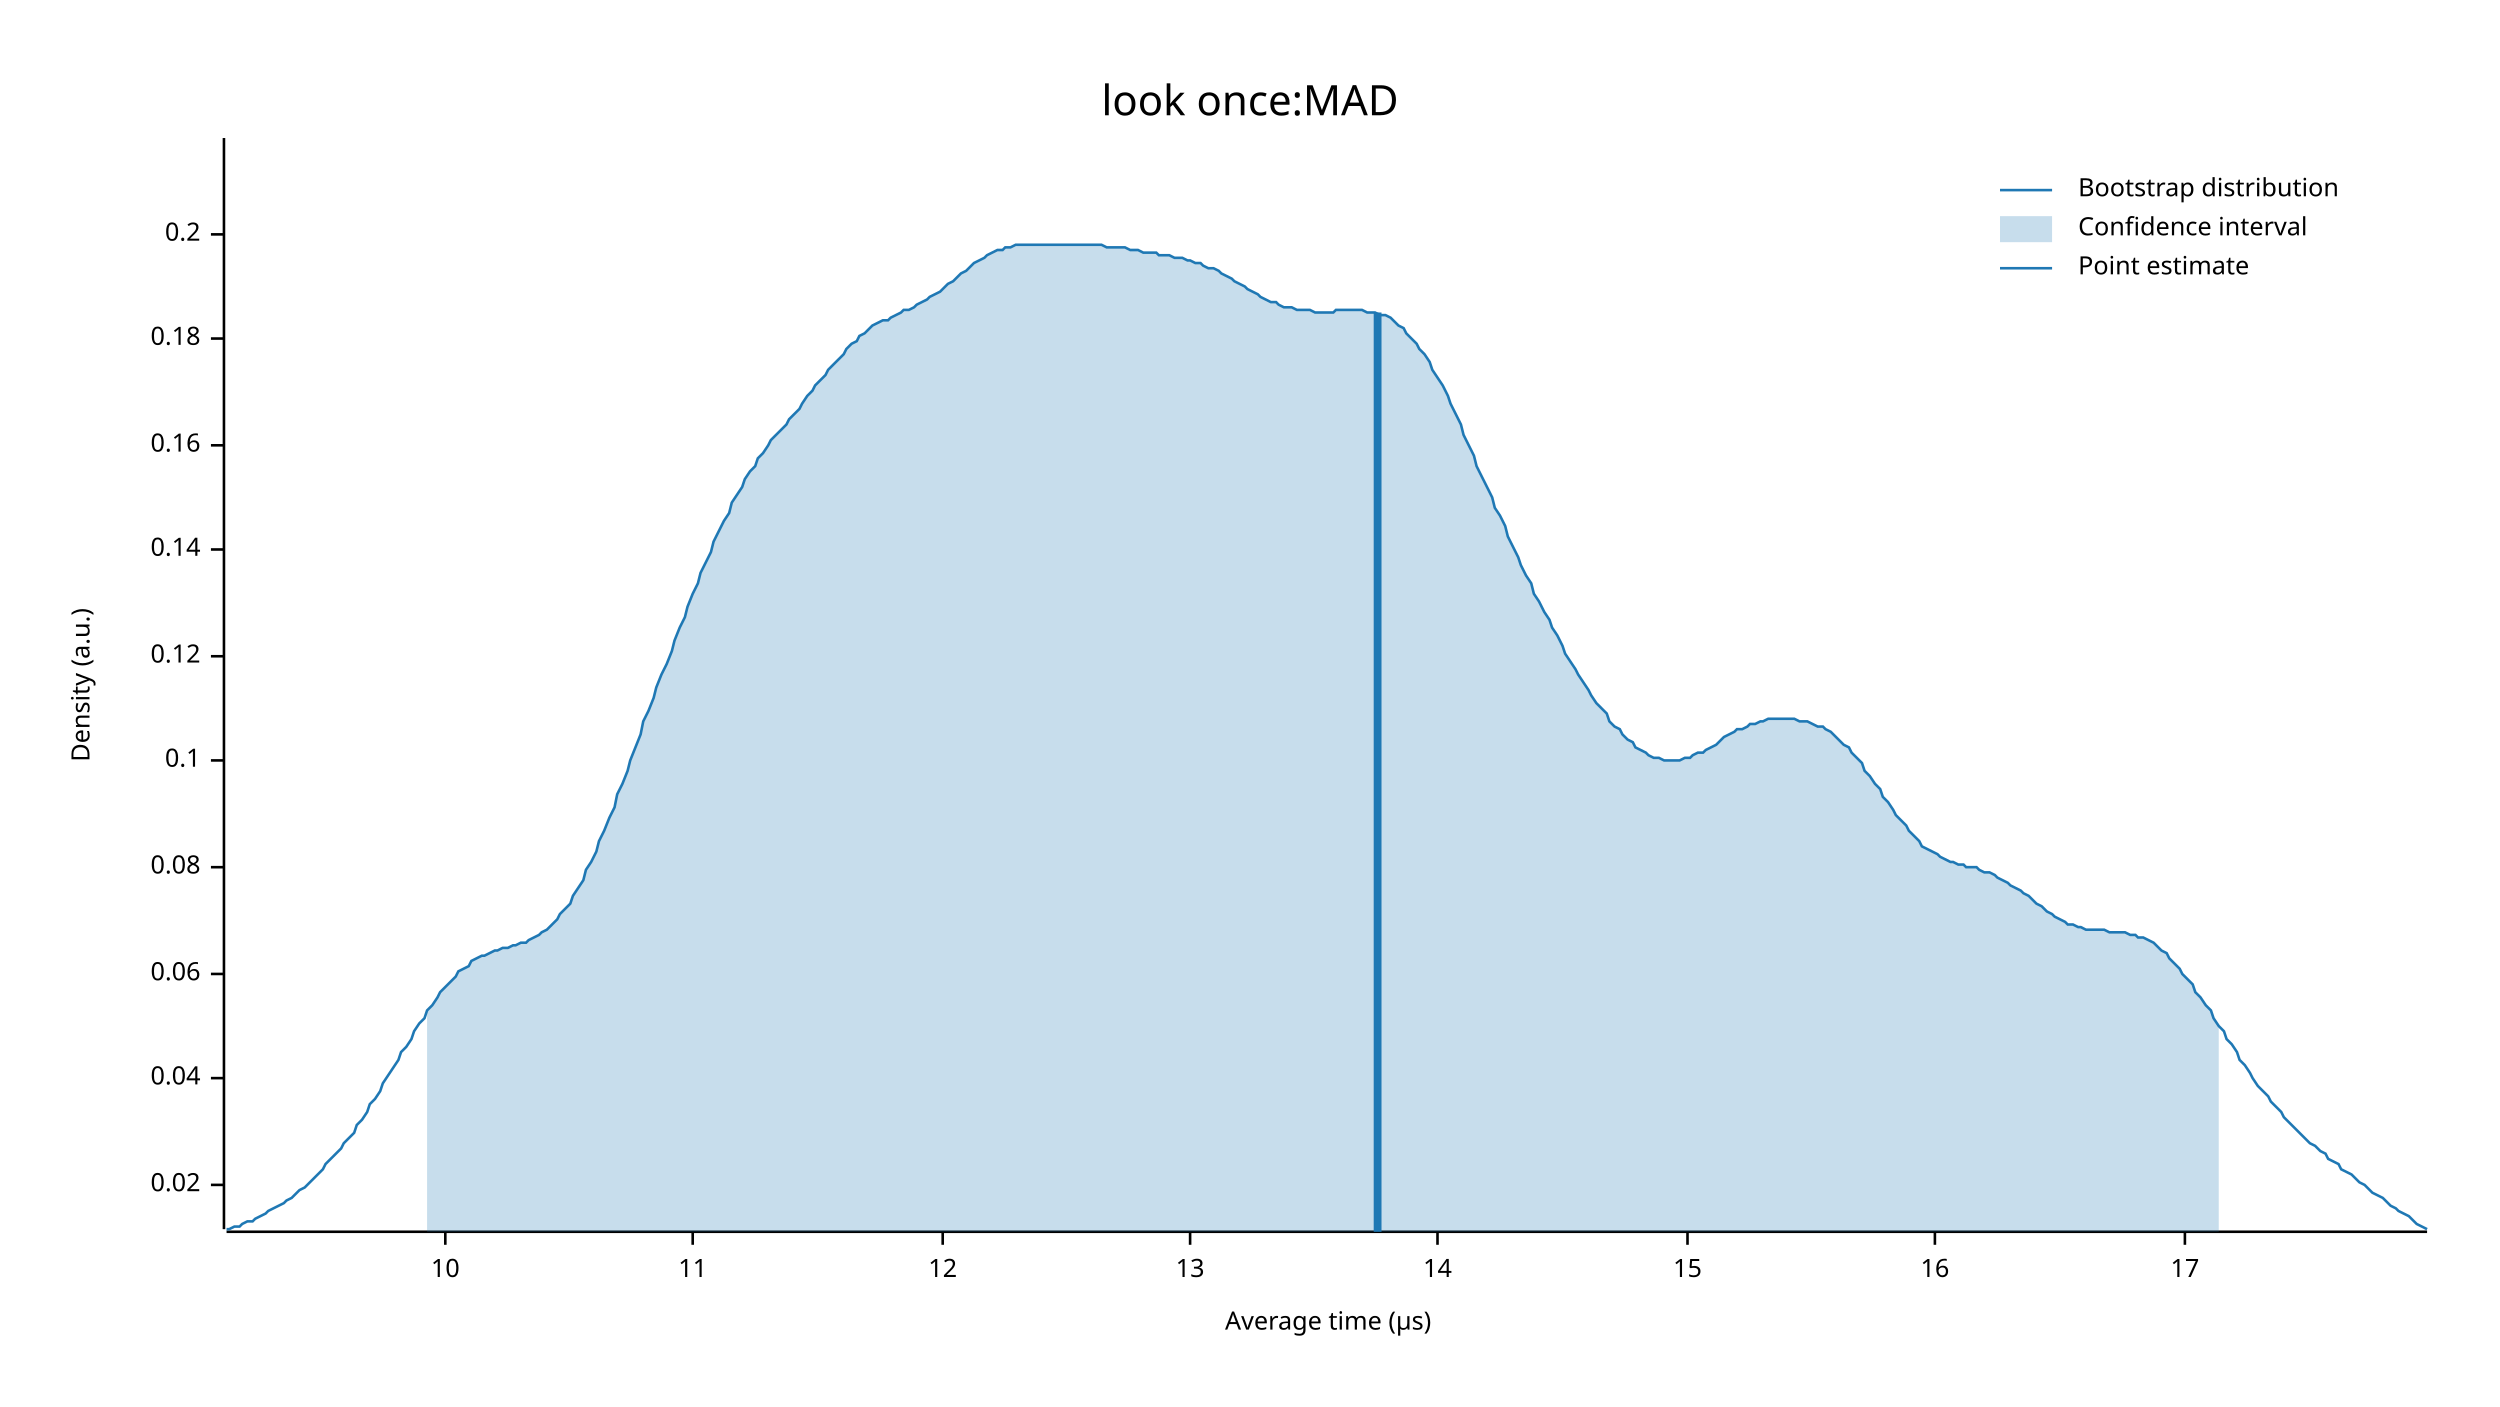
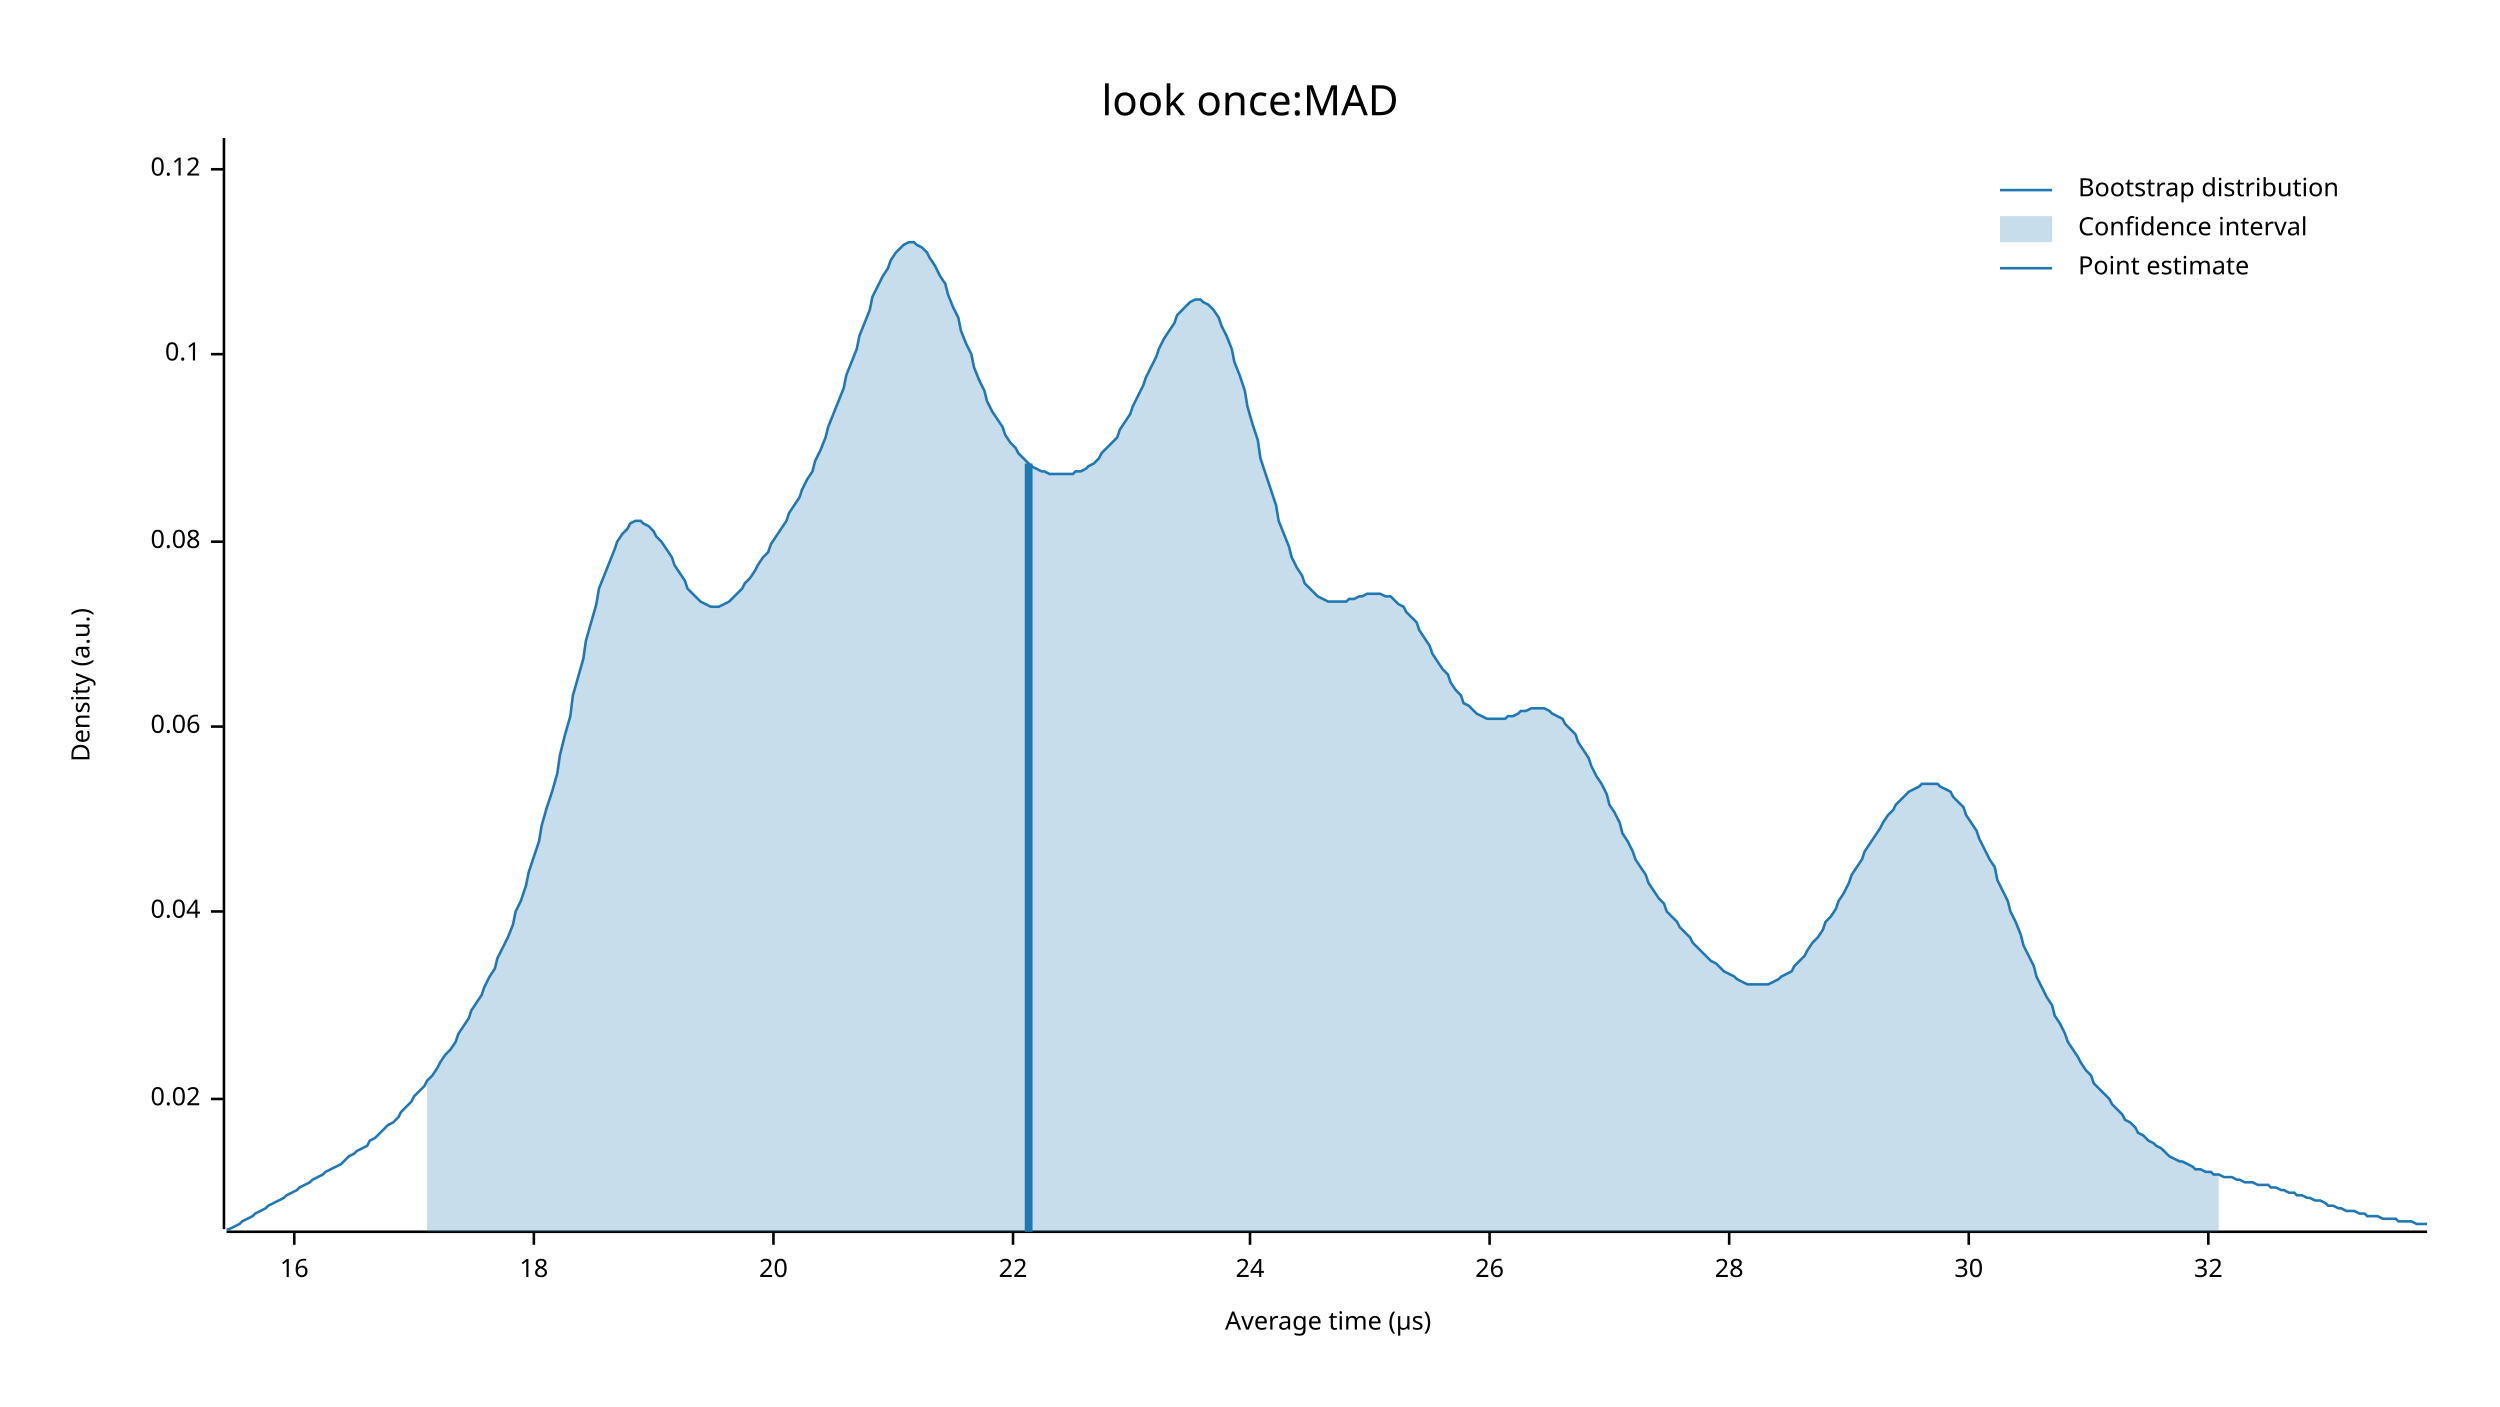
<svg xmlns="http://www.w3.org/2000/svg" width="960" height="540" viewBox="0 0 960 540">
  <text x="480" y="32" dy="0.76em" text-anchor="middle" font-family="sans-serif" font-size="16.129" opacity="1" fill="#000000">
look once:MAD
</text>
  <text x="27" y="263" dy="0.76em" text-anchor="middle" font-family="sans-serif" font-size="9.677" opacity="1" fill="#000000" transform="rotate(270, 27, 263)">
Density (a.u.)
</text>
  <text x="510" y="513" dy="-0.5ex" text-anchor="middle" font-family="sans-serif" font-size="9.677" opacity="1" fill="#000000">
Average time (µs)
</text>
  <polyline fill="none" opacity="1" stroke="#000000" stroke-width="1" points="86,53 86,472 " />
-   <text x="77" y="455" dy="0.5ex" text-anchor="end" font-family="sans-serif" font-size="9.677" opacity="1" fill="#000000">
+   <text x="77" y="422" dy="0.5ex" text-anchor="end" font-family="sans-serif" font-size="9.677" opacity="1" fill="#000000">
0.02
</text>
-   <polyline fill="none" opacity="1" stroke="#000000" stroke-width="1" points="81,455 86,455 " />
-   <text x="77" y="414" dy="0.5ex" text-anchor="end" font-family="sans-serif" font-size="9.677" opacity="1" fill="#000000">
+   <polyline fill="none" opacity="1" stroke="#000000" stroke-width="1" points="81,422 86,422 " />
+   <text x="77" y="350" dy="0.5ex" text-anchor="end" font-family="sans-serif" font-size="9.677" opacity="1" fill="#000000">
0.04
</text>
-   <polyline fill="none" opacity="1" stroke="#000000" stroke-width="1" points="81,414 86,414 " />
-   <text x="77" y="374" dy="0.5ex" text-anchor="end" font-family="sans-serif" font-size="9.677" opacity="1" fill="#000000">
+   <polyline fill="none" opacity="1" stroke="#000000" stroke-width="1" points="81,350 86,350 " />
+   <text x="77" y="279" dy="0.5ex" text-anchor="end" font-family="sans-serif" font-size="9.677" opacity="1" fill="#000000">
0.06
</text>
-   <polyline fill="none" opacity="1" stroke="#000000" stroke-width="1" points="81,374 86,374 " />
-   <text x="77" y="333" dy="0.5ex" text-anchor="end" font-family="sans-serif" font-size="9.677" opacity="1" fill="#000000">
+   <polyline fill="none" opacity="1" stroke="#000000" stroke-width="1" points="81,279 86,279 " />
+   <text x="77" y="208" dy="0.5ex" text-anchor="end" font-family="sans-serif" font-size="9.677" opacity="1" fill="#000000">
0.08
</text>
-   <polyline fill="none" opacity="1" stroke="#000000" stroke-width="1" points="81,333 86,333 " />
-   <text x="77" y="292" dy="0.5ex" text-anchor="end" font-family="sans-serif" font-size="9.677" opacity="1" fill="#000000">
+   <polyline fill="none" opacity="1" stroke="#000000" stroke-width="1" points="81,208 86,208 " />
+   <text x="77" y="136" dy="0.5ex" text-anchor="end" font-family="sans-serif" font-size="9.677" opacity="1" fill="#000000">
0.1
</text>
-   <polyline fill="none" opacity="1" stroke="#000000" stroke-width="1" points="81,292 86,292 " />
-   <text x="77" y="252" dy="0.5ex" text-anchor="end" font-family="sans-serif" font-size="9.677" opacity="1" fill="#000000">
+   <polyline fill="none" opacity="1" stroke="#000000" stroke-width="1" points="81,136 86,136 " />
+   <text x="77" y="65" dy="0.5ex" text-anchor="end" font-family="sans-serif" font-size="9.677" opacity="1" fill="#000000">
0.12
</text>
-   <polyline fill="none" opacity="1" stroke="#000000" stroke-width="1" points="81,252 86,252 " />
-   <text x="77" y="211" dy="0.5ex" text-anchor="end" font-family="sans-serif" font-size="9.677" opacity="1" fill="#000000">
- 0.14
- </text>
-   <polyline fill="none" opacity="1" stroke="#000000" stroke-width="1" points="81,211 86,211 " />
-   <text x="77" y="171" dy="0.5ex" text-anchor="end" font-family="sans-serif" font-size="9.677" opacity="1" fill="#000000">
- 0.16
- </text>
-   <polyline fill="none" opacity="1" stroke="#000000" stroke-width="1" points="81,171 86,171 " />
-   <text x="77" y="130" dy="0.5ex" text-anchor="end" font-family="sans-serif" font-size="9.677" opacity="1" fill="#000000">
- 0.18
- </text>
-   <polyline fill="none" opacity="1" stroke="#000000" stroke-width="1" points="81,130 86,130 " />
-   <text x="77" y="90" dy="0.5ex" text-anchor="end" font-family="sans-serif" font-size="9.677" opacity="1" fill="#000000">
- 0.2
- </text>
-   <polyline fill="none" opacity="1" stroke="#000000" stroke-width="1" points="81,90 86,90 " />
+   <polyline fill="none" opacity="1" stroke="#000000" stroke-width="1" points="81,65 86,65 " />
  <polyline fill="none" opacity="1" stroke="#000000" stroke-width="1" points="87,473 932,473 " />
-   <text x="171" y="483" dy="0.76em" text-anchor="middle" font-family="sans-serif" font-size="9.677" opacity="1" fill="#000000">
- 10
- </text>
-   <polyline fill="none" opacity="1" stroke="#000000" stroke-width="1" points="171,473 171,478 " />
-   <text x="266" y="483" dy="0.76em" text-anchor="middle" font-family="sans-serif" font-size="9.677" opacity="1" fill="#000000">
- 11
- </text>
-   <polyline fill="none" opacity="1" stroke="#000000" stroke-width="1" points="266,473 266,478 " />
-   <text x="362" y="483" dy="0.76em" text-anchor="middle" font-family="sans-serif" font-size="9.677" opacity="1" fill="#000000">
- 12
- </text>
-   <polyline fill="none" opacity="1" stroke="#000000" stroke-width="1" points="362,473 362,478 " />
-   <text x="457" y="483" dy="0.76em" text-anchor="middle" font-family="sans-serif" font-size="9.677" opacity="1" fill="#000000">
- 13
- </text>
-   <polyline fill="none" opacity="1" stroke="#000000" stroke-width="1" points="457,473 457,478 " />
-   <text x="552" y="483" dy="0.76em" text-anchor="middle" font-family="sans-serif" font-size="9.677" opacity="1" fill="#000000">
- 14
- </text>
-   <polyline fill="none" opacity="1" stroke="#000000" stroke-width="1" points="552,473 552,478 " />
-   <text x="648" y="483" dy="0.76em" text-anchor="middle" font-family="sans-serif" font-size="9.677" opacity="1" fill="#000000">
- 15
- </text>
-   <polyline fill="none" opacity="1" stroke="#000000" stroke-width="1" points="648,473 648,478 " />
-   <text x="743" y="483" dy="0.76em" text-anchor="middle" font-family="sans-serif" font-size="9.677" opacity="1" fill="#000000">
+   <text x="113" y="483" dy="0.76em" text-anchor="middle" font-family="sans-serif" font-size="9.677" opacity="1" fill="#000000">
16
</text>
-   <polyline fill="none" opacity="1" stroke="#000000" stroke-width="1" points="743,473 743,478 " />
-   <text x="839" y="483" dy="0.76em" text-anchor="middle" font-family="sans-serif" font-size="9.677" opacity="1" fill="#000000">
- 17
+   <polyline fill="none" opacity="1" stroke="#000000" stroke-width="1" points="113,473 113,478 " />
+   <text x="205" y="483" dy="0.76em" text-anchor="middle" font-family="sans-serif" font-size="9.677" opacity="1" fill="#000000">
+ 18
</text>
-   <polyline fill="none" opacity="1" stroke="#000000" stroke-width="1" points="839,473 839,478 " />
-   <polyline fill="none" opacity="1" stroke="#1F78B4" stroke-width="1" points="87,472 88,472 90,471 92,471 93,470 95,469 97,469 98,468 100,467 102,466 103,465 105,464 107,463 109,462 110,461 112,460 114,458 115,457 117,456 119,454 120,453 122,451 124,449 125,447 127,445 129,443 131,441 132,439 134,437 136,435 137,432 139,430 141,427 142,424 144,422 146,419 147,416 149,413 151,410 153,407 154,404 156,402 158,399 159,396 161,393 163,391 164,388 166,386 168,383 169,381 171,379 173,377 175,375 176,373 178,372 180,371 181,369 183,368 185,367 186,367 188,366 190,365 191,365 193,364 195,364 197,363 198,363 200,362 202,362 203,361 205,360 207,359 208,358 210,357 212,355 214,353 215,351 217,349 219,347 220,344 222,341 224,338 225,334 227,331 229,327 230,323 232,319 234,314 236,310 237,305 239,301 241,296 242,292 244,287 246,282 247,277 249,273 251,268 252,264 254,259 256,255 258,250 259,246 261,241 263,237 264,233 266,228 268,224 269,220 271,216 273,212 274,208 276,204 278,200 280,197 281,193 283,190 285,187 286,184 288,181 290,179 291,176 293,174 295,171 296,169 298,167 300,165 302,163 303,161 305,159 307,157 308,155 310,152 312,150 313,148 315,146 317,144 318,142 320,140 322,138 324,136 325,134 327,132 329,131 330,129 332,128 334,126 335,125 337,124 339,123 341,123 342,122 344,121 346,120 347,119 349,119 351,118 352,117 354,116 356,115 357,114 359,113 361,112 363,110 364,109 366,108 368,106 369,105 371,104 373,102 374,101 376,100 378,99 379,98 381,97 383,96 385,96 386,95 388,95 390,94 391,94 393,94 395,94 396,94 398,94 400,94 401,94 403,94 405,94 407,94 408,94 410,94 412,94 413,94 415,94 417,94 418,94 420,94 422,94 423,94 425,95 427,95 429,95 430,95 432,95 434,96 435,96 437,96 439,97 440,97 442,97 444,97 445,98 447,98 449,98 451,99 452,99 454,99 456,100 457,100 459,101 461,101 462,102 464,103 466,103 468,104 469,105 471,106 473,107 474,108 476,109 478,110 479,111 481,112 483,113 484,114 486,115 488,116 490,116 491,117 493,118 495,118 496,118 498,119 500,119 501,119 503,119 505,120 506,120 508,120 510,120 512,120 513,119 515,119 517,119 518,119 520,119 522,119 523,119 525,120 527,120 528,120 530,121 532,121 534,122 535,123 537,125 539,126 540,128 542,130 544,132 545,134 547,136 549,139 550,142 552,145 554,148 556,152 557,155 559,159 561,163 562,167 564,171 566,175 567,179 569,183 571,187 573,191 574,195 576,198 578,202 579,206 581,210 583,214 584,217 586,221 588,224 589,228 591,231 593,235 595,238 596,241 598,244 600,248 601,251 603,254 605,257 606,259 608,262 610,265 611,267 613,270 615,272 617,274 618,277 620,279 622,280 623,282 625,284 627,285 628,287 630,288 632,289 633,290 635,291 637,291 639,292 640,292 642,292 644,292 645,292 647,291 649,291 650,290 652,289 654,289 655,288 657,287 659,286 661,284 662,283 664,282 666,281 667,280 669,280 671,279 672,278 674,278 676,277 677,277 679,276 681,276 683,276 684,276 686,276 688,276 689,276 691,277 693,277 694,277 696,278 698,279 700,279 701,280 703,281 705,283 706,284 708,286 710,287 711,289 713,291 715,293 716,296 718,298 720,301 722,303 723,306 725,308 727,311 728,313 730,315 732,317 733,319 735,321 737,323 738,325 740,326 742,327 744,328 745,329 747,330 749,331 750,331 752,332 754,332 755,333 757,333 759,333 760,334 762,335 764,335 766,336 767,337 769,338 771,339 772,340 774,341 776,342 777,343 779,344 781,346 782,347 784,348 786,350 788,351 789,352 791,353 793,354 794,355 796,355 798,356 799,356 801,357 803,357 804,357 806,357 808,357 810,358 811,358 813,358 815,358 816,358 818,359 820,359 821,360 823,360 825,361 827,362 828,363 830,365 832,366 833,368 835,370 837,372 838,374 840,376 842,378 843,381 845,383 847,386 849,388 850,391 852,394 854,396 855,399 857,401 859,404 860,407 862,409 864,412 865,414 867,417 869,419 871,421 872,423 874,425 876,427 877,429 879,431 881,433 882,434 884,436 886,438 887,439 889,440 891,442 893,443 894,445 896,446 898,447 899,449 901,450 903,451 904,452 906,454 908,455 909,456 911,458 913,459 915,460 916,461 918,463 920,464 921,465 923,466 925,467 926,468 928,470 930,471 932,472 " />
-   <polygon opacity="0.25" fill="#1F78B4" points="164,388 166,386 168,383 169,381 171,379 173,377 175,375 176,373 178,372 180,371 181,369 183,368 185,367 186,367 188,366 190,365 191,365 193,364 195,364 197,363 198,363 200,362 202,362 203,361 205,360 207,359 208,358 210,357 212,355 214,353 215,351 217,349 219,347 220,344 222,341 224,338 225,334 227,331 229,327 230,323 232,319 234,314 236,310 237,305 239,301 241,296 242,292 244,287 246,282 247,277 249,273 251,268 252,264 254,259 256,255 258,250 259,246 261,241 263,237 264,233 266,228 268,224 269,220 271,216 273,212 274,208 276,204 278,200 280,197 281,193 283,190 285,187 286,184 288,181 290,179 291,176 293,174 295,171 296,169 298,167 300,165 302,163 303,161 305,159 307,157 308,155 310,152 312,150 313,148 315,146 317,144 318,142 320,140 322,138 324,136 325,134 327,132 329,131 330,129 332,128 334,126 335,125 337,124 339,123 341,123 342,122 344,121 346,120 347,119 349,119 351,118 352,117 354,116 356,115 357,114 359,113 361,112 363,110 364,109 366,108 368,106 369,105 371,104 373,102 374,101 376,100 378,99 379,98 381,97 383,96 385,96 386,95 388,95 390,94 391,94 393,94 395,94 396,94 398,94 400,94 401,94 403,94 405,94 407,94 408,94 410,94 412,94 413,94 415,94 417,94 418,94 420,94 422,94 423,94 425,95 427,95 429,95 430,95 432,95 434,96 435,96 437,96 439,97 440,97 442,97 444,97 445,98 447,98 449,98 451,99 452,99 454,99 456,100 457,100 459,101 461,101 462,102 464,103 466,103 468,104 469,105 471,106 473,107 474,108 476,109 478,110 479,111 481,112 483,113 484,114 486,115 488,116 490,116 491,117 493,118 495,118 496,118 498,119 500,119 501,119 503,119 505,120 506,120 508,120 510,120 512,120 513,119 515,119 517,119 518,119 520,119 522,119 523,119 525,120 527,120 528,120 530,121 532,121 534,122 535,123 537,125 539,126 540,128 542,130 544,132 545,134 547,136 549,139 550,142 552,145 554,148 556,152 557,155 559,159 561,163 562,167 564,171 566,175 567,179 569,183 571,187 573,191 574,195 576,198 578,202 579,206 581,210 583,214 584,217 586,221 588,224 589,228 591,231 593,235 595,238 596,241 598,244 600,248 601,251 603,254 605,257 606,259 608,262 610,265 611,267 613,270 615,272 617,274 618,277 620,279 622,280 623,282 625,284 627,285 628,287 630,288 632,289 633,290 635,291 637,291 639,292 640,292 642,292 644,292 645,292 647,291 649,291 650,290 652,289 654,289 655,288 657,287 659,286 661,284 662,283 664,282 666,281 667,280 669,280 671,279 672,278 674,278 676,277 677,277 679,276 681,276 683,276 684,276 686,276 688,276 689,276 691,277 693,277 694,277 696,278 698,279 700,279 701,280 703,281 705,283 706,284 708,286 710,287 711,289 713,291 715,293 716,296 718,298 720,301 722,303 723,306 725,308 727,311 728,313 730,315 732,317 733,319 735,321 737,323 738,325 740,326 742,327 744,328 745,329 747,330 749,331 750,331 752,332 754,332 755,333 757,333 759,333 760,334 762,335 764,335 766,336 767,337 769,338 771,339 772,340 774,341 776,342 777,343 779,344 781,346 782,347 784,348 786,350 788,351 789,352 791,353 793,354 794,355 796,355 798,356 799,356 801,357 803,357 804,357 806,357 808,357 810,358 811,358 813,358 815,358 816,358 818,359 820,359 821,360 823,360 825,361 827,362 828,363 830,365 832,366 833,368 835,370 837,372 838,374 840,376 842,378 843,381 845,383 847,386 849,388 850,391 852,394 852,473 164,473 " />
-   <polyline fill="none" opacity="1" stroke="#1F78B4" stroke-width="3" points="529,473 529,120 " />
+   <polyline fill="none" opacity="1" stroke="#000000" stroke-width="1" points="205,473 205,478 " />
+   <text x="297" y="483" dy="0.76em" text-anchor="middle" font-family="sans-serif" font-size="9.677" opacity="1" fill="#000000">
+ 20
+ </text>
+   <polyline fill="none" opacity="1" stroke="#000000" stroke-width="1" points="297,473 297,478 " />
+   <text x="389" y="483" dy="0.76em" text-anchor="middle" font-family="sans-serif" font-size="9.677" opacity="1" fill="#000000">
+ 22
+ </text>
+   <polyline fill="none" opacity="1" stroke="#000000" stroke-width="1" points="389,473 389,478 " />
+   <text x="480" y="483" dy="0.76em" text-anchor="middle" font-family="sans-serif" font-size="9.677" opacity="1" fill="#000000">
+ 24
+ </text>
+   <polyline fill="none" opacity="1" stroke="#000000" stroke-width="1" points="480,473 480,478 " />
+   <text x="572" y="483" dy="0.76em" text-anchor="middle" font-family="sans-serif" font-size="9.677" opacity="1" fill="#000000">
+ 26
+ </text>
+   <polyline fill="none" opacity="1" stroke="#000000" stroke-width="1" points="572,473 572,478 " />
+   <text x="664" y="483" dy="0.76em" text-anchor="middle" font-family="sans-serif" font-size="9.677" opacity="1" fill="#000000">
+ 28
+ </text>
+   <polyline fill="none" opacity="1" stroke="#000000" stroke-width="1" points="664,473 664,478 " />
+   <text x="756" y="483" dy="0.76em" text-anchor="middle" font-family="sans-serif" font-size="9.677" opacity="1" fill="#000000">
+ 30
+ </text>
+   <polyline fill="none" opacity="1" stroke="#000000" stroke-width="1" points="756,473 756,478 " />
+   <text x="848" y="483" dy="0.76em" text-anchor="middle" font-family="sans-serif" font-size="9.677" opacity="1" fill="#000000">
+ 32
+ </text>
+   <polyline fill="none" opacity="1" stroke="#000000" stroke-width="1" points="848,473 848,478 " />
+   <polyline fill="none" opacity="1" stroke="#1F78B4" stroke-width="1" points="87,472 88,472 90,471 92,470 93,469 95,468 97,467 98,466 100,465 102,464 103,463 105,462 107,461 109,460 110,459 112,458 114,457 115,456 117,455 119,454 120,453 122,452 124,451 125,450 127,449 129,448 131,447 132,446 134,444 136,443 137,442 139,441 141,440 142,438 144,437 146,435 147,434 149,432 151,431 153,429 154,427 156,425 158,423 159,421 161,419 163,417 164,415 166,413 168,410 169,408 171,405 173,403 175,400 176,397 178,394 180,391 181,388 183,385 185,382 186,379 188,375 190,372 191,368 193,364 195,360 197,355 198,350 200,346 202,340 203,335 205,329 207,323 208,317 210,310 212,304 214,297 215,290 217,282 219,275 220,267 222,260 224,253 225,246 227,239 229,232 230,226 232,221 234,216 236,211 237,208 239,205 241,203 242,201 244,200 246,200 247,201 249,202 251,204 252,206 254,208 256,211 258,214 259,217 261,220 263,223 264,226 266,228 268,230 269,231 271,232 273,233 274,233 276,233 278,232 280,231 281,230 283,228 285,226 286,224 288,222 290,219 291,217 293,214 295,212 296,209 298,206 300,203 302,200 303,197 305,194 307,191 308,188 310,184 312,181 313,177 315,173 317,168 318,164 320,159 322,154 324,149 325,144 327,139 329,134 330,129 332,124 334,119 335,114 337,110 339,106 341,103 342,100 344,97 346,95 347,94 349,93 351,93 352,94 354,95 356,97 357,99 359,102 361,106 363,109 364,113 366,118 368,122 369,127 371,132 373,136 374,141 376,146 378,150 379,154 381,158 383,161 385,164 386,167 388,170 390,172 391,174 393,176 395,178 396,179 398,180 400,181 401,181 403,182 405,182 407,182 408,182 410,182 412,182 413,181 415,181 417,180 418,179 420,178 422,176 423,174 425,172 427,170 429,168 430,165 432,162 434,159 435,156 437,152 439,148 440,145 442,141 444,137 445,134 447,130 449,127 451,124 452,121 454,119 456,117 457,116 459,115 461,115 462,116 464,117 466,119 468,122 469,125 471,129 473,134 474,139 476,144 478,150 479,156 481,163 483,169 484,176 486,182 488,188 490,194 491,200 493,205 495,210 496,214 498,218 500,221 501,224 503,226 505,228 506,229 508,230 510,231 512,231 513,231 515,231 517,231 518,230 520,230 522,229 523,229 525,228 527,228 528,228 530,228 532,229 534,229 535,230 537,232 539,233 540,235 542,237 544,239 545,242 547,245 549,248 550,251 552,254 554,257 556,259 557,262 559,265 561,267 562,270 564,271 566,273 567,274 569,275 571,276 573,276 574,276 576,276 578,276 579,275 581,275 583,274 584,273 586,273 588,272 589,272 591,272 593,272 595,273 596,274 598,275 600,276 601,278 603,280 605,282 606,285 608,288 610,291 611,294 613,298 615,301 617,305 618,309 620,312 622,316 623,320 625,323 627,327 628,330 630,333 632,336 633,339 635,342 637,345 639,347 640,350 642,352 644,354 645,356 647,358 649,360 650,362 652,364 654,366 655,367 657,369 659,370 661,372 662,373 664,374 666,375 667,376 669,377 671,378 672,378 674,378 676,378 677,378 679,378 681,377 683,376 684,375 686,374 688,373 689,371 691,369 693,367 694,365 696,362 698,360 700,357 701,354 703,352 705,349 706,346 708,343 710,339 711,336 713,333 715,330 716,327 718,324 720,321 722,318 723,316 725,313 727,311 728,309 730,307 732,305 733,304 735,303 737,302 738,301 740,301 742,301 744,301 745,302 747,303 749,304 750,306 752,308 754,310 755,313 757,316 759,319 760,322 762,326 764,330 766,333 767,338 769,342 771,346 772,350 774,354 776,359 777,363 779,367 781,371 782,375 784,379 786,383 788,386 789,390 791,393 793,397 794,400 796,403 798,406 799,408 801,411 803,413 804,416 806,418 808,420 810,422 811,424 813,426 815,428 816,430 818,431 820,433 821,435 823,436 825,438 827,439 828,440 830,441 832,443 833,444 835,445 837,446 838,446 840,447 842,448 843,449 845,449 847,450 849,450 850,451 852,451 854,452 855,452 857,452 859,453 860,453 862,454 864,454 865,454 867,455 869,455 871,455 872,456 874,456 876,457 877,457 879,458 881,458 882,459 884,459 886,460 887,460 889,461 891,461 893,462 894,463 896,463 898,464 899,464 901,465 903,465 904,465 906,466 908,466 909,467 911,467 913,467 915,468 916,468 918,468 920,468 921,469 923,469 925,469 926,469 928,470 930,470 932,470 " />
+   <polygon opacity="0.25" fill="#1F78B4" points="164,415 166,413 168,410 169,408 171,405 173,403 175,400 176,397 178,394 180,391 181,388 183,385 185,382 186,379 188,375 190,372 191,368 193,364 195,360 197,355 198,350 200,346 202,340 203,335 205,329 207,323 208,317 210,310 212,304 214,297 215,290 217,282 219,275 220,267 222,260 224,253 225,246 227,239 229,232 230,226 232,221 234,216 236,211 237,208 239,205 241,203 242,201 244,200 246,200 247,201 249,202 251,204 252,206 254,208 256,211 258,214 259,217 261,220 263,223 264,226 266,228 268,230 269,231 271,232 273,233 274,233 276,233 278,232 280,231 281,230 283,228 285,226 286,224 288,222 290,219 291,217 293,214 295,212 296,209 298,206 300,203 302,200 303,197 305,194 307,191 308,188 310,184 312,181 313,177 315,173 317,168 318,164 320,159 322,154 324,149 325,144 327,139 329,134 330,129 332,124 334,119 335,114 337,110 339,106 341,103 342,100 344,97 346,95 347,94 349,93 351,93 352,94 354,95 356,97 357,99 359,102 361,106 363,109 364,113 366,118 368,122 369,127 371,132 373,136 374,141 376,146 378,150 379,154 381,158 383,161 385,164 386,167 388,170 390,172 391,174 393,176 395,178 396,179 398,180 400,181 401,181 403,182 405,182 407,182 408,182 410,182 412,182 413,181 415,181 417,180 418,179 420,178 422,176 423,174 425,172 427,170 429,168 430,165 432,162 434,159 435,156 437,152 439,148 440,145 442,141 444,137 445,134 447,130 449,127 451,124 452,121 454,119 456,117 457,116 459,115 461,115 462,116 464,117 466,119 468,122 469,125 471,129 473,134 474,139 476,144 478,150 479,156 481,163 483,169 484,176 486,182 488,188 490,194 491,200 493,205 495,210 496,214 498,218 500,221 501,224 503,226 505,228 506,229 508,230 510,231 512,231 513,231 515,231 517,231 518,230 520,230 522,229 523,229 525,228 527,228 528,228 530,228 532,229 534,229 535,230 537,232 539,233 540,235 542,237 544,239 545,242 547,245 549,248 550,251 552,254 554,257 556,259 557,262 559,265 561,267 562,270 564,271 566,273 567,274 569,275 571,276 573,276 574,276 576,276 578,276 579,275 581,275 583,274 584,273 586,273 588,272 589,272 591,272 593,272 595,273 596,274 598,275 600,276 601,278 603,280 605,282 606,285 608,288 610,291 611,294 613,298 615,301 617,305 618,309 620,312 622,316 623,320 625,323 627,327 628,330 630,333 632,336 633,339 635,342 637,345 639,347 640,350 642,352 644,354 645,356 647,358 649,360 650,362 652,364 654,366 655,367 657,369 659,370 661,372 662,373 664,374 666,375 667,376 669,377 671,378 672,378 674,378 676,378 677,378 679,378 681,377 683,376 684,375 686,374 688,373 689,371 691,369 693,367 694,365 696,362 698,360 700,357 701,354 703,352 705,349 706,346 708,343 710,339 711,336 713,333 715,330 716,327 718,324 720,321 722,318 723,316 725,313 727,311 728,309 730,307 732,305 733,304 735,303 737,302 738,301 740,301 742,301 744,301 745,302 747,303 749,304 750,306 752,308 754,310 755,313 757,316 759,319 760,322 762,326 764,330 766,333 767,338 769,342 771,346 772,350 774,354 776,359 777,363 779,367 781,371 782,375 784,379 786,383 788,386 789,390 791,393 793,397 794,400 796,403 798,406 799,408 801,411 803,413 804,416 806,418 808,420 810,422 811,424 813,426 815,428 816,430 818,431 820,433 821,435 823,436 825,438 827,439 828,440 830,441 832,443 833,444 835,445 837,446 838,446 840,447 842,448 843,449 845,449 847,450 849,450 850,451 852,451 852,473 164,473 " />
+   <polyline fill="none" opacity="1" stroke="#1F78B4" stroke-width="3" points="395,473 395,178 " />
  <text x="798" y="68" dy="0.76em" text-anchor="start" font-family="sans-serif" font-size="9.677" opacity="1" fill="#000000">
Bootstrap distribution
</text>
  <text x="798" y="83" dy="0.76em" text-anchor="start" font-family="sans-serif" font-size="9.677" opacity="1" fill="#000000">
Confidence interval
</text>
  <text x="798" y="98" dy="0.76em" text-anchor="start" font-family="sans-serif" font-size="9.677" opacity="1" fill="#000000">
Point estimate
</text>
  <polyline fill="none" opacity="1" stroke="#1F78B4" stroke-width="1" points="768,73 788,73 " />
  <rect x="768" y="83" width="20" height="10" opacity="0.25" fill="#1F78B4" stroke="none" />
  <polyline fill="none" opacity="1" stroke="#1F78B4" stroke-width="1" points="768,103 788,103 " />
</svg>
